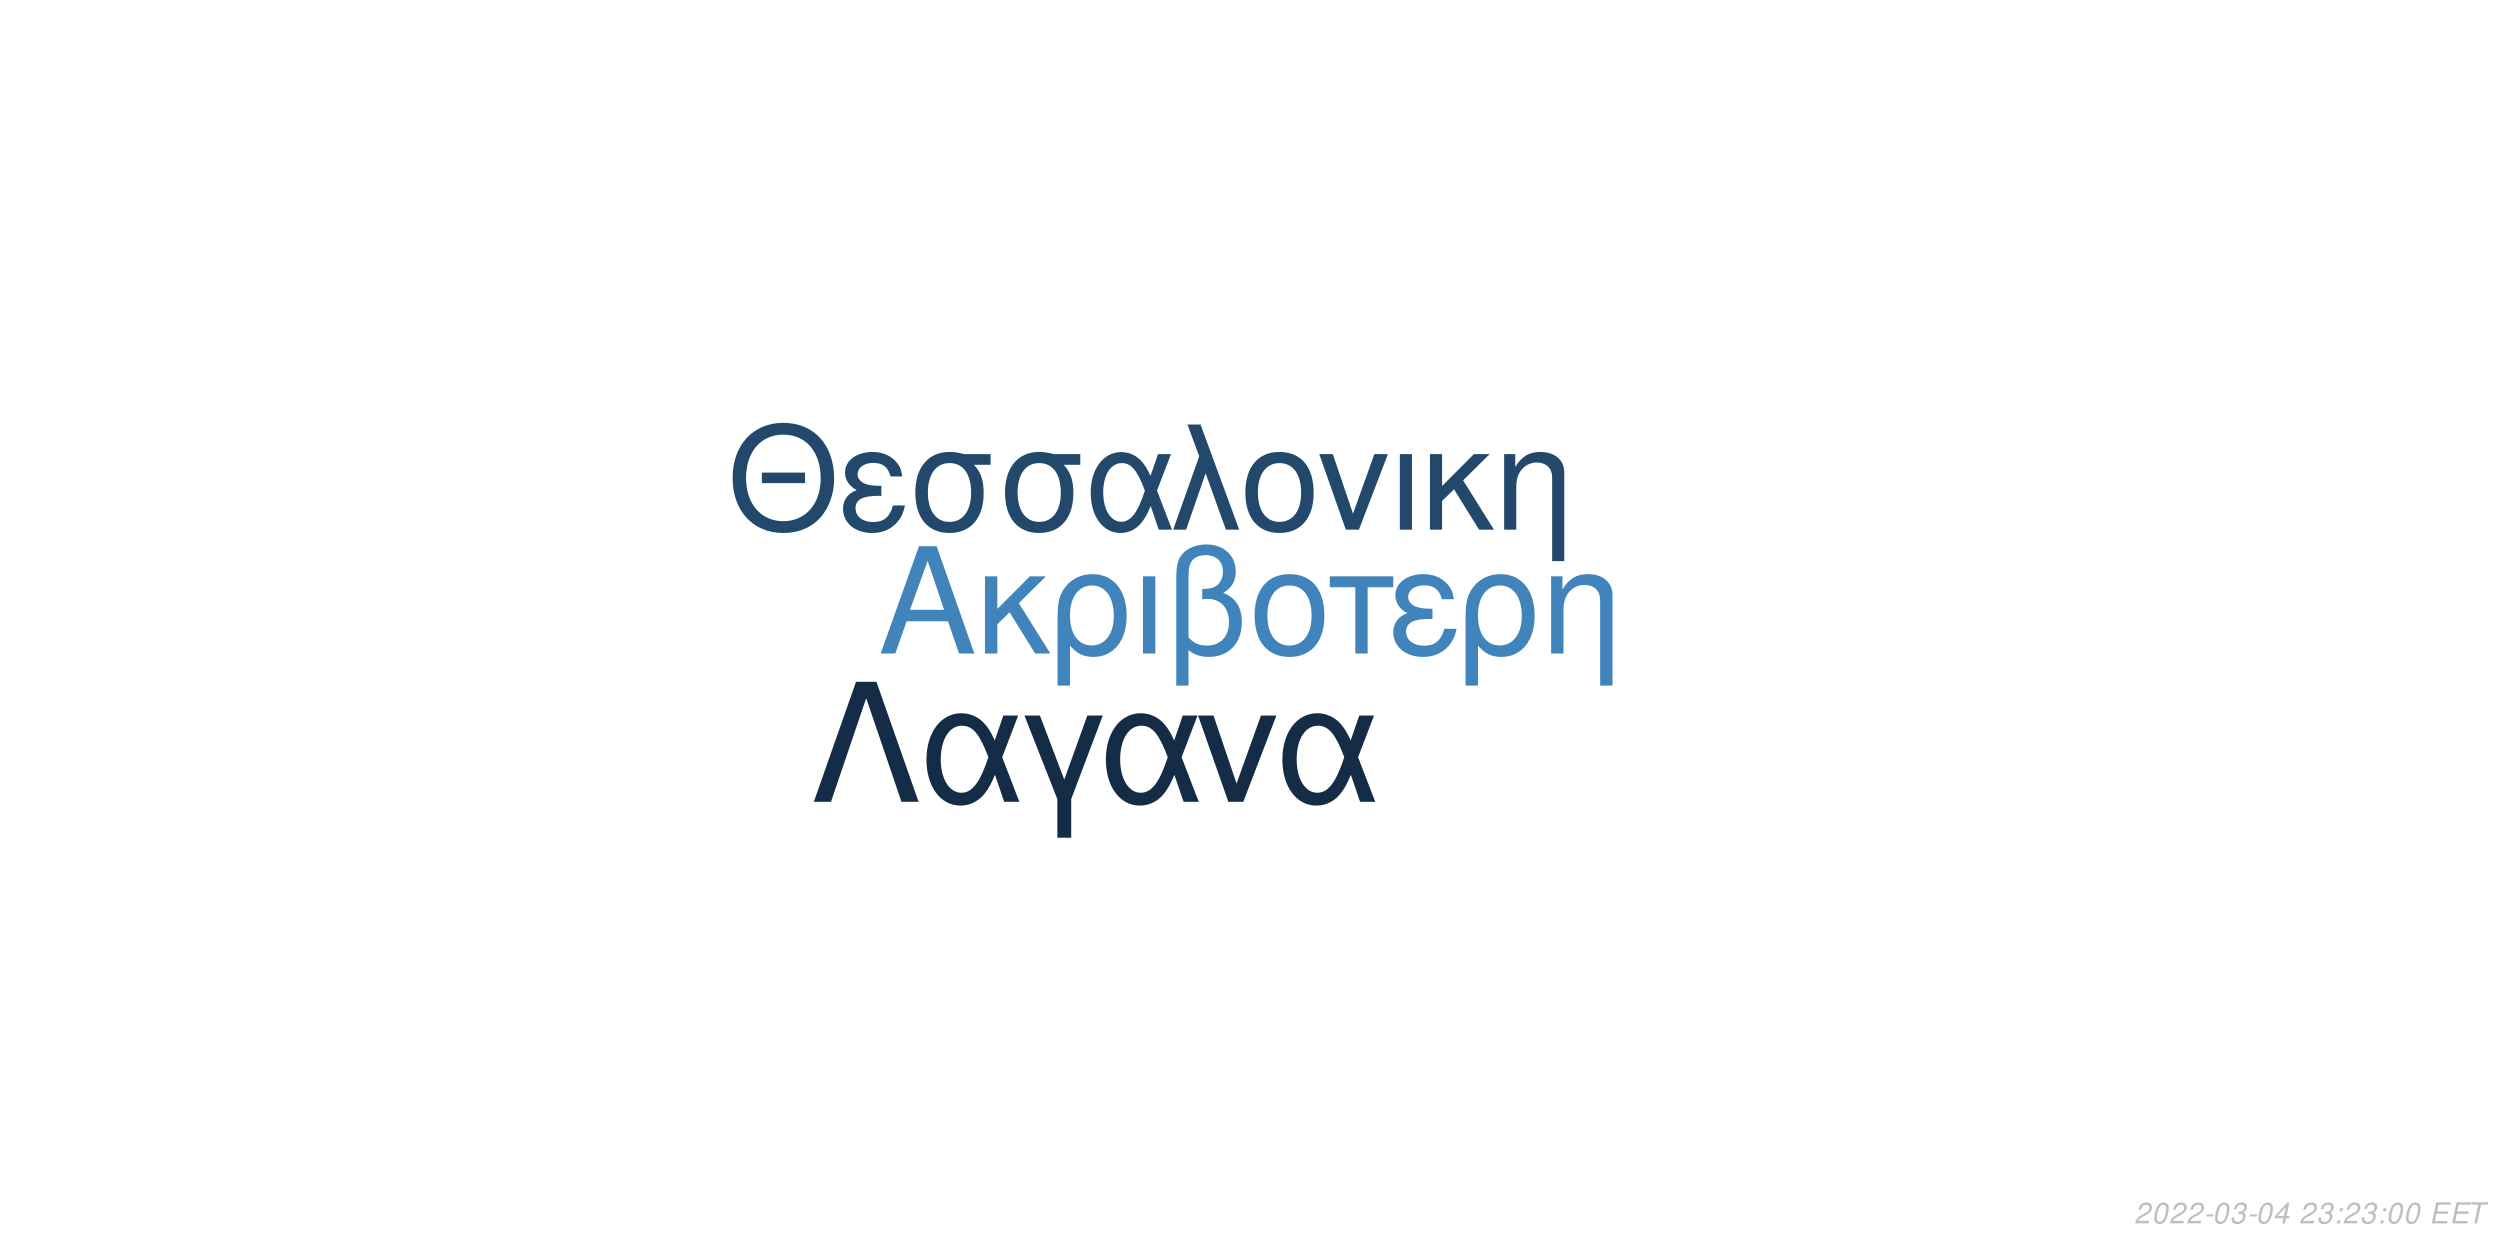
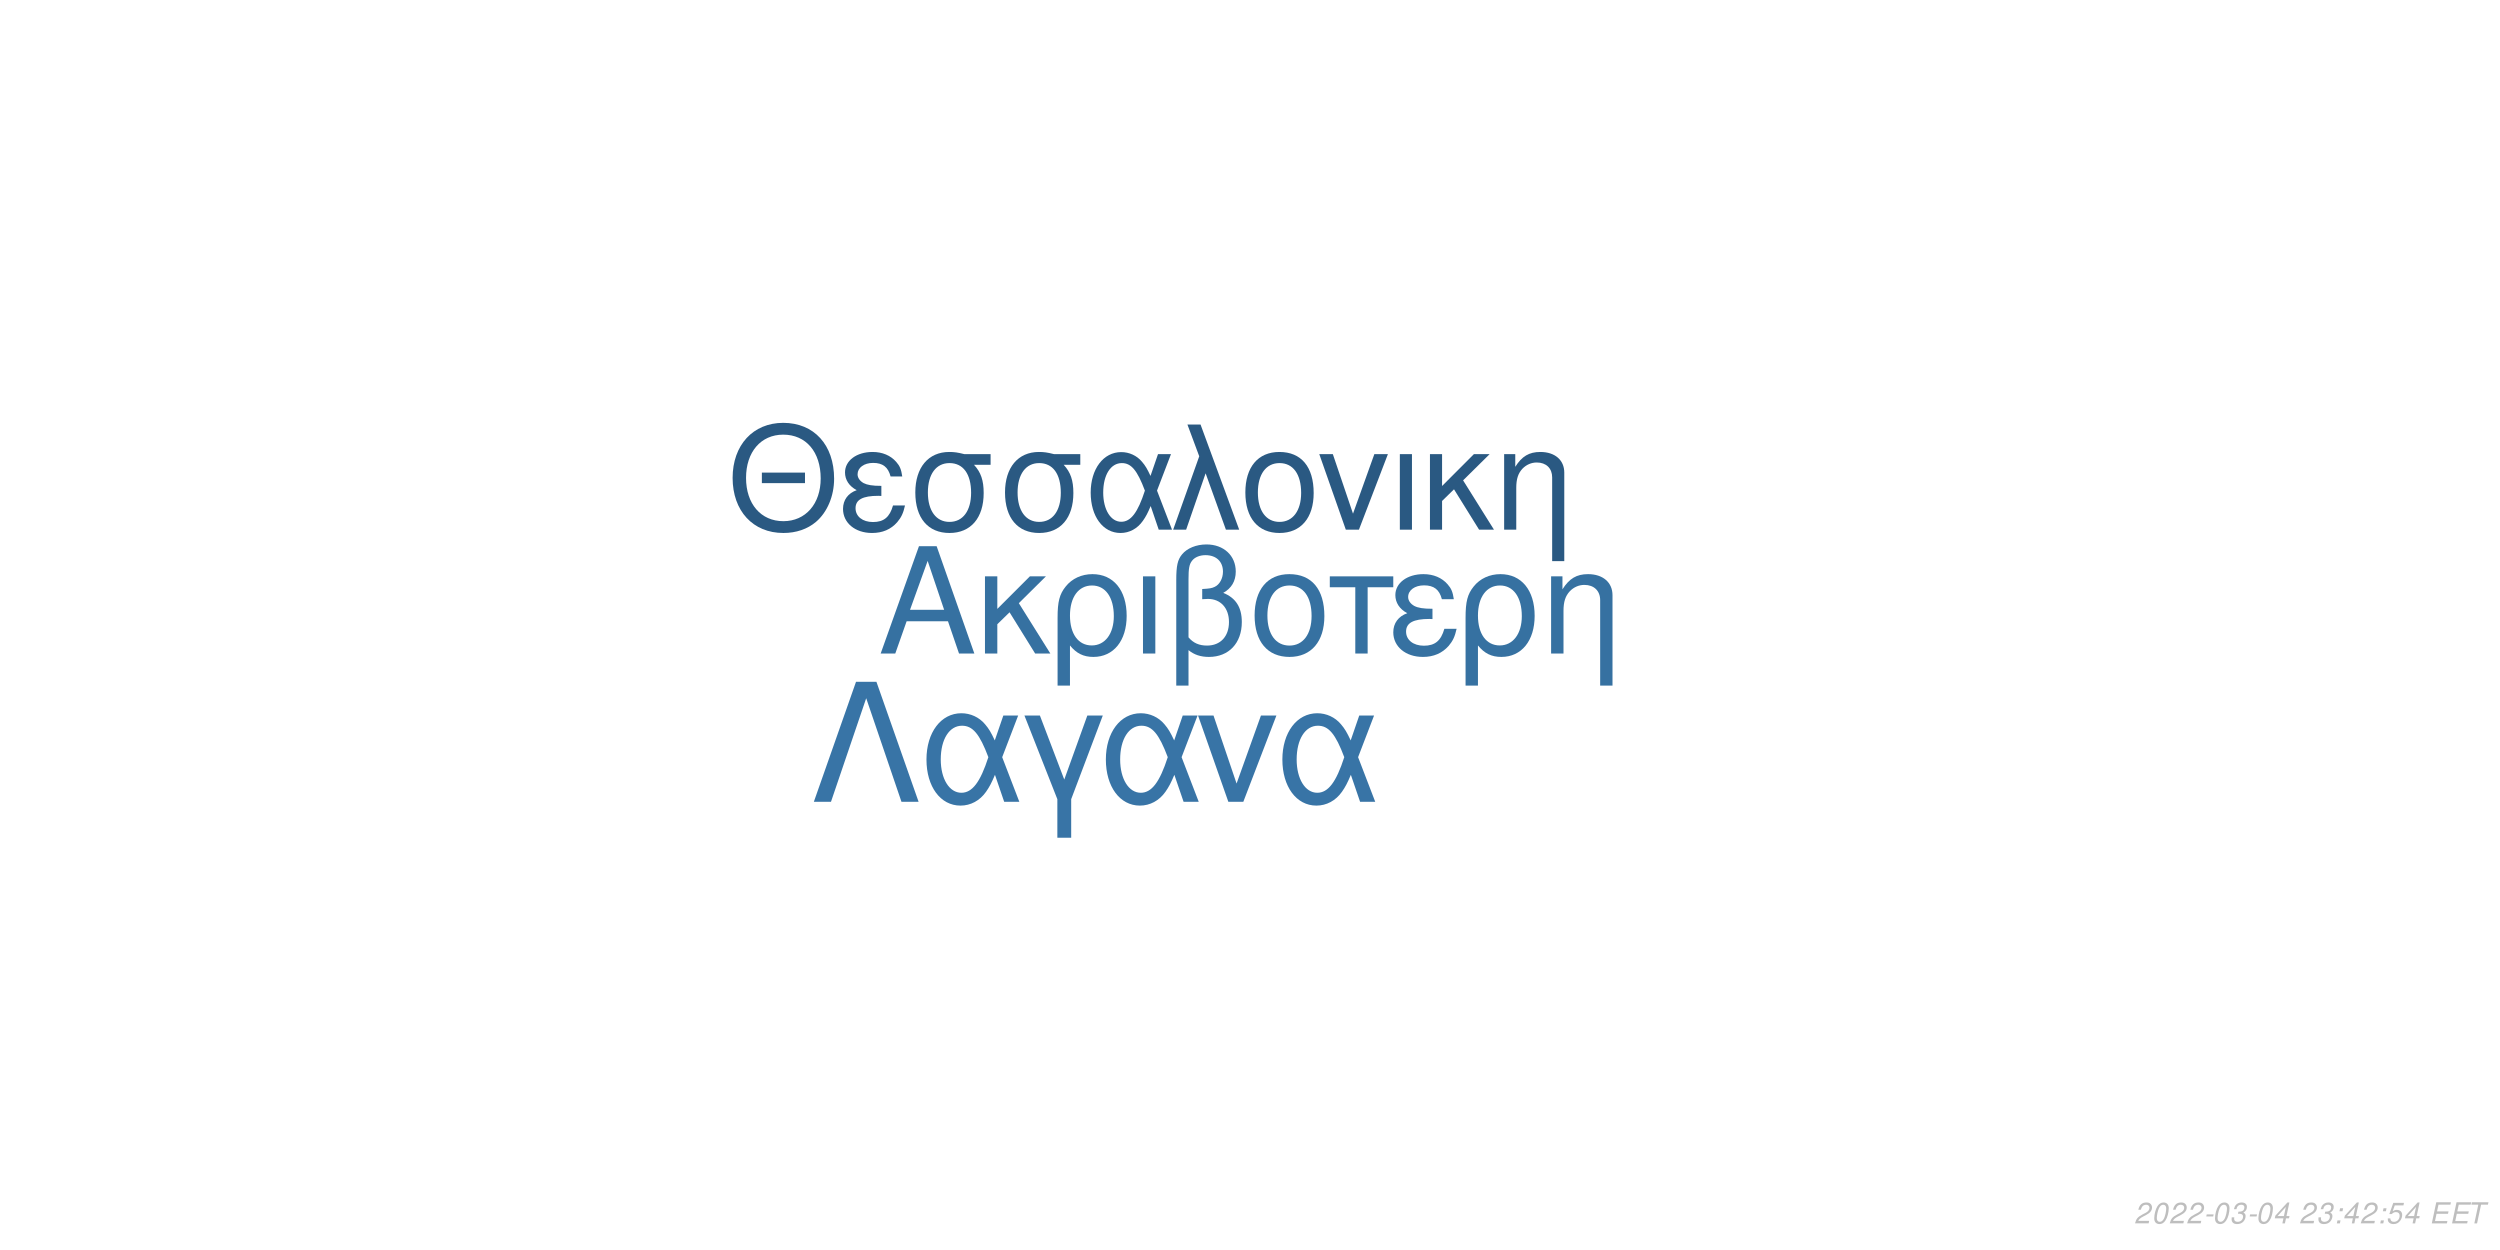
<svg xmlns="http://www.w3.org/2000/svg" xmlns:xlink="http://www.w3.org/1999/xlink" width="864pt" height="432pt" viewBox="0 0 864 432" version="1.1">
  <defs>
    <g>
      <symbol overflow="visible" id="glyph0-0">
        <path style="stroke:none;" d="" />
      </symbol>
      <symbol overflow="visible" id="glyph0-1">
        <path style="stroke:none;" d="M 24.125 -11.141 L 27.938 0 L 33.234 0 L 20.203 -37.094 L 14.094 -37.094 L 0.859 0 L 5.906 0 L 9.828 -11.141 Z M 22.797 -15.109 L 11 -15.109 L 17.094 -32.016 Z M 22.797 -15.109 " />
      </symbol>
      <symbol overflow="visible" id="glyph0-2">
        <path style="stroke:none;" d="M 7.172 -15.422 L 7.172 -26.672 L 2.906 -26.672 L 2.906 0 L 7.172 0 L 7.172 -10.125 L 11.406 -14.25 L 20.25 0 L 25.5 0 L 14.609 -17.406 L 23.969 -26.672 L 18.422 -26.672 Z M 7.172 -15.422 " />
      </symbol>
      <symbol overflow="visible" id="glyph0-3">
        <path style="stroke:none;" d="M 3 11.094 L 7.281 11.094 L 7.281 -2.797 C 9.516 -0.047 11.953 1.172 15.375 1.172 C 22.344 1.172 26.875 -4.422 26.875 -13.031 C 26.875 -21.891 22.297 -27.438 15.062 -27.438 C 11.297 -27.438 7.984 -25.906 5.797 -23.156 C 3.672 -20.516 3 -17.969 3 -12.359 Z M 14.906 -23.516 C 19.547 -23.516 22.438 -19.438 22.438 -12.922 C 22.438 -6.812 19.391 -2.797 14.812 -2.797 C 10.172 -2.797 7.281 -6.766 7.281 -13.125 C 7.281 -19.484 10.234 -23.516 14.906 -23.516 Z M 14.906 -23.516 " />
      </symbol>
      <symbol overflow="visible" id="glyph0-4">
        <path style="stroke:none;" d="M 3.516 0 L 7.781 0 L 7.781 -26.672 L 3.516 -26.672 Z M 3.516 0 " />
      </symbol>
      <symbol overflow="visible" id="glyph0-5">
        <path style="stroke:none;" d="M 4.016 11.094 L 8.25 11.094 L 8.25 -1.172 C 10.172 0.406 12.422 1.172 15.312 1.172 C 22.188 1.172 26.672 -3.609 26.672 -10.891 C 26.672 -15.984 24.578 -19.234 20.25 -20.969 C 23.109 -22.547 24.578 -25.031 24.578 -28.344 C 24.578 -33.844 20.406 -37.703 14.453 -37.703 C 10.938 -37.703 7.734 -36.391 6 -34.25 C 4.484 -32.422 4.016 -30.328 4.016 -25.391 Z M 8.25 -25.656 C 8.25 -29.359 8.5 -30.844 9.469 -32.062 C 10.375 -33.281 12.156 -34 14.094 -34 C 17.812 -34 20.156 -31.812 20.156 -28.297 C 20.156 -25.953 18.984 -23.812 17.297 -23.047 C 16.281 -22.547 15.469 -22.438 12.984 -22.297 L 12.984 -18.781 C 13.734 -18.828 14.344 -18.875 14.969 -18.875 C 19.344 -18.875 22.234 -15.719 22.234 -10.891 C 22.234 -5.906 19.281 -2.75 14.656 -2.75 C 11.953 -2.75 9.922 -3.609 8.25 -5.594 Z M 8.25 -25.656 " />
      </symbol>
      <symbol overflow="visible" id="glyph0-6">
        <path style="stroke:none;" d="M 14.094 -27.438 C 6.562 -27.438 2.094 -22.094 2.094 -13.125 C 2.094 -4.125 6.562 1.172 14.141 1.172 C 21.672 1.172 26.203 -4.172 26.203 -12.922 C 26.203 -22.188 21.828 -27.438 14.094 -27.438 Z M 14.141 -23.516 C 18.938 -23.516 21.781 -19.594 21.781 -12.984 C 21.781 -6.672 18.828 -2.75 14.141 -2.75 C 9.422 -2.75 6.516 -6.672 6.516 -13.125 C 6.516 -19.594 9.422 -23.516 14.141 -23.516 Z M 14.141 -23.516 " />
      </symbol>
      <symbol overflow="visible" id="glyph0-7">
        <path style="stroke:none;" d="M 7.891 0 L 12.156 0 L 12.156 -22.906 L 21.016 -22.906 L 21.016 -26.672 L -0.922 -26.672 L -0.922 -22.906 L 7.891 -22.906 Z M 7.891 0 " />
      </symbol>
      <symbol overflow="visible" id="glyph0-8">
        <path style="stroke:none;" d="M 14.562 -15.469 C 11.344 -15.469 9.562 -15.781 8.297 -16.438 C 6.922 -17.203 6.156 -18.328 6.156 -19.547 C 6.156 -21.891 8.453 -23.562 11.656 -23.562 C 15.062 -23.562 16.953 -22.094 17.812 -18.781 L 21.938 -18.781 C 21.578 -21.266 21.062 -22.5 19.797 -23.922 C 17.812 -26.203 14.906 -27.438 11.453 -27.438 C 5.797 -27.438 1.734 -24.375 1.734 -20.203 C 1.734 -17.609 3.156 -15.375 5.859 -13.938 C 2.797 -12.875 1.016 -10.484 1.016 -7.328 C 1.016 -2.391 5.297 1.172 11.25 1.172 C 14.969 1.172 17.906 -0.109 20.156 -2.641 C 21.578 -4.328 22.297 -5.797 22.906 -8.547 L 18.672 -8.547 C 17.5 -4.422 15.422 -2.703 11.609 -2.703 C 7.938 -2.703 5.438 -4.688 5.438 -7.578 C 5.438 -10.578 7.938 -11.953 13.484 -11.953 C 13.641 -11.953 14.094 -11.953 14.562 -11.906 Z M 14.562 -15.469 " />
      </symbol>
      <symbol overflow="visible" id="glyph0-9">
        <path style="stroke:none;" d="M 3.562 -26.672 L 3.562 0 L 7.844 0 L 7.844 -14.703 C 7.844 -17.906 8.5 -19.891 10.031 -21.531 C 11.406 -22.953 13.188 -23.719 15.062 -23.719 C 18.375 -23.719 20.516 -21.672 20.516 -18.469 L 20.516 11.094 L 24.781 11.094 L 24.781 -20.156 C 24.781 -24.578 21.469 -27.438 16.328 -27.438 C 12.359 -27.438 9.828 -25.906 7.484 -22.188 L 7.484 -26.672 Z M 3.562 -26.672 " />
      </symbol>
      <symbol overflow="visible" id="glyph1-0">
        <path style="stroke:none;" d="" />
      </symbol>
      <symbol overflow="visible" id="glyph1-1">
        <path style="stroke:none;" d="M 26.859 -19.734 L 11.953 -19.734 L 11.953 -16.094 L 26.859 -16.094 Z M 19.328 -36.922 C 8.922 -36.922 1.844 -29.25 1.844 -17.891 C 1.844 -6.484 8.875 1.141 19.391 1.141 C 23.812 1.141 27.703 -0.203 30.641 -2.688 C 34.578 -6.031 36.922 -11.656 36.922 -17.594 C 36.922 -29.297 30 -36.922 19.328 -36.922 Z M 19.328 -32.844 C 27.203 -32.844 32.281 -26.906 32.281 -17.688 C 32.281 -8.922 27.062 -2.938 19.391 -2.938 C 11.609 -2.938 6.484 -8.922 6.484 -17.891 C 6.484 -26.859 11.609 -32.844 19.328 -32.844 Z M 19.328 -32.844 " />
      </symbol>
      <symbol overflow="visible" id="glyph1-2">
        <path style="stroke:none;" d="M 14.25 -15.141 C 11.109 -15.141 9.375 -15.453 8.125 -16.094 C 6.781 -16.844 6.031 -17.938 6.031 -19.141 C 6.031 -21.422 8.266 -23.078 11.406 -23.078 C 14.75 -23.078 16.594 -21.625 17.438 -18.391 L 21.469 -18.391 C 21.125 -20.828 20.625 -22.031 19.391 -23.422 C 17.438 -25.656 14.594 -26.859 11.219 -26.859 C 5.688 -26.859 1.688 -23.875 1.688 -19.781 C 1.688 -17.234 3.094 -15.047 5.734 -13.656 C 2.734 -12.609 1 -10.266 1 -7.172 C 1 -2.344 5.188 1.141 11.016 1.141 C 14.656 1.141 17.547 -0.094 19.734 -2.594 C 21.125 -4.234 21.828 -5.688 22.422 -8.375 L 18.281 -8.375 C 17.141 -4.328 15.094 -2.641 11.359 -2.641 C 7.766 -2.641 5.328 -4.578 5.328 -7.422 C 5.328 -10.359 7.766 -11.703 13.203 -11.703 C 13.359 -11.703 13.797 -11.703 14.25 -11.656 Z M 14.25 -15.141 " />
      </symbol>
      <symbol overflow="visible" id="glyph1-3">
        <path style="stroke:none;" d="M 29 -26.109 L 19.938 -26.109 C 17.594 -26.703 16.438 -26.859 14.703 -26.859 C 7.469 -26.859 2.984 -21.469 2.984 -12.859 C 2.984 -4.031 7.375 1.141 14.797 1.141 C 22.172 1.141 26.609 -4.078 26.609 -12.656 C 26.609 -17.047 25.656 -19.828 23.266 -22.422 L 29 -22.422 Z M 14.797 -23.016 C 19.531 -23.016 22.266 -19.234 22.266 -12.75 C 22.266 -6.531 19.438 -2.688 14.797 -2.688 C 10.172 -2.688 7.328 -6.531 7.328 -12.859 C 7.328 -19.188 10.172 -23.016 14.797 -23.016 Z M 14.797 -23.016 " />
      </symbol>
      <symbol overflow="visible" id="glyph1-4">
        <path style="stroke:none;" d="M 29.344 -26.109 L 24.859 -26.109 L 22.266 -18.578 C 21.125 -21.031 20.484 -22.125 19.328 -23.469 C 17.547 -25.609 14.906 -26.812 12.156 -26.812 C 5.984 -26.812 1.594 -20.984 1.594 -12.812 C 1.594 -4.578 5.828 1.141 11.906 1.141 C 14.953 1.141 17.734 -0.344 19.625 -3.047 C 20.672 -4.531 21.281 -5.688 22.328 -8.172 L 25.109 0 L 29.703 0 L 24.516 -13.5 Z M 20.328 -13.5 C 17.891 -5.922 15.453 -2.734 12.156 -2.734 C 8.516 -2.734 5.922 -6.922 5.922 -12.812 C 5.922 -18.938 8.516 -23.016 12.359 -23.016 C 15.594 -23.016 17.688 -20.531 20.328 -13.5 Z M 20.328 -13.5 " />
      </symbol>
      <symbol overflow="visible" id="glyph1-5">
        <path style="stroke:none;" d="M 1.094 0 L 5.578 0 L 12.312 -19.484 L 19.328 0 L 23.922 0 L 10.562 -36.328 L 6.031 -36.328 L 10.109 -25.359 Z M 1.094 0 " />
      </symbol>
      <symbol overflow="visible" id="glyph1-6">
        <path style="stroke:none;" d="M 13.797 -26.859 C 6.422 -26.859 2.047 -21.625 2.047 -12.859 C 2.047 -4.031 6.422 1.141 13.859 1.141 C 21.234 1.141 25.656 -4.078 25.656 -12.656 C 25.656 -21.719 21.375 -26.859 13.797 -26.859 Z M 13.859 -23.016 C 18.531 -23.016 21.328 -19.188 21.328 -12.703 C 21.328 -6.531 18.438 -2.688 13.859 -2.688 C 9.219 -2.688 6.375 -6.531 6.375 -12.859 C 6.375 -19.188 9.219 -23.016 13.859 -23.016 Z M 13.859 -23.016 " />
      </symbol>
      <symbol overflow="visible" id="glyph1-7">
        <path style="stroke:none;" d="M 14.297 0 L 24.312 -26.109 L 19.625 -26.109 L 12.25 -5.531 L 5.281 -26.109 L 0.594 -26.109 L 9.766 0 Z M 14.297 0 " />
      </symbol>
      <symbol overflow="visible" id="glyph1-8">
        <path style="stroke:none;" d="M 3.438 0 L 7.625 0 L 7.625 -26.109 L 3.438 -26.109 Z M 3.438 0 " />
      </symbol>
      <symbol overflow="visible" id="glyph1-9">
        <path style="stroke:none;" d="M 7.031 -15.094 L 7.031 -26.109 L 2.844 -26.109 L 2.844 0 L 7.031 0 L 7.031 -9.922 L 11.156 -13.953 L 19.828 0 L 24.969 0 L 14.297 -17.047 L 23.469 -26.109 L 18.031 -26.109 Z M 7.031 -15.094 " />
      </symbol>
      <symbol overflow="visible" id="glyph1-10">
        <path style="stroke:none;" d="M 3.484 -26.109 L 3.484 0 L 7.672 0 L 7.672 -14.406 C 7.672 -17.547 8.328 -19.484 9.812 -21.078 C 11.156 -22.469 12.906 -23.219 14.75 -23.219 C 17.984 -23.219 20.078 -21.234 20.078 -18.094 L 20.078 10.859 L 24.266 10.859 L 24.266 -19.734 C 24.266 -24.062 21.031 -26.859 16 -26.859 C 12.109 -26.859 9.609 -25.359 7.328 -21.719 L 7.328 -26.109 Z M 3.484 -26.109 " />
      </symbol>
      <symbol overflow="visible" id="glyph2-0">
        <path style="stroke:none;" d="" />
      </symbol>
      <symbol overflow="visible" id="glyph2-1">
        <path style="stroke:none;" d="M 22.531 -41.484 L 15.484 -41.484 L 0.906 0 L 6.828 0 L 19 -35.797 L 31.188 0 L 37.109 0 Z M 22.531 -41.484 " />
      </symbol>
      <symbol overflow="visible" id="glyph2-2">
        <path style="stroke:none;" d="M 33.516 -29.812 L 28.391 -29.812 L 25.438 -21.219 C 24.125 -24.016 23.391 -25.266 22.078 -26.797 C 20.031 -29.25 17.016 -30.609 13.891 -30.609 C 6.828 -30.609 1.828 -23.953 1.828 -14.625 C 1.828 -5.234 6.656 1.312 13.594 1.312 C 17.078 1.312 20.266 -0.391 22.422 -3.469 C 23.609 -5.172 24.297 -6.484 25.5 -9.328 L 28.688 0 L 33.922 0 L 28 -15.422 Z M 23.219 -15.422 C 20.422 -6.766 17.641 -3.125 13.891 -3.125 C 9.734 -3.125 6.766 -7.906 6.766 -14.625 C 6.766 -21.625 9.734 -26.297 14.109 -26.297 C 17.812 -26.297 20.203 -23.453 23.219 -15.422 Z M 23.219 -15.422 " />
      </symbol>
      <symbol overflow="visible" id="glyph2-3">
        <path style="stroke:none;" d="M 12.062 12.406 L 16.844 12.406 L 16.844 -0.906 L 27.766 -29.812 L 22.422 -29.812 L 14.453 -7.688 L 6.031 -29.812 L 0.688 -29.812 L 12.062 -0.906 Z M 12.062 12.406 " />
      </symbol>
      <symbol overflow="visible" id="glyph2-4">
        <path style="stroke:none;" d="M 16.328 0 L 27.766 -29.812 L 22.422 -29.812 L 14 -6.312 L 6.031 -29.812 L 0.688 -29.812 L 11.156 0 Z M 16.328 0 " />
      </symbol>
      <symbol overflow="visible" id="glyph3-0">
        <path style="stroke:none;" d="" />
      </symbol>
      <symbol overflow="visible" id="glyph3-1">
        <path style="stroke:none;" d="M 5.234 -0.875 L 1.469 -0.875 C 1.641 -1.375 2.203 -1.891 3.109 -2.344 L 4.234 -2.938 C 5.562 -3.625 6.219 -4.469 6.219 -5.484 C 6.219 -5.938 6.062 -6.359 5.797 -6.656 C 5.469 -7.047 4.984 -7.234 4.312 -7.234 C 2.766 -7.234 1.891 -6.453 1.484 -4.734 L 2.375 -4.734 C 2.484 -5.188 2.609 -5.484 2.797 -5.75 C 3.094 -6.203 3.609 -6.453 4.188 -6.453 C 4.891 -6.453 5.344 -6.031 5.344 -5.375 C 5.344 -4.703 4.859 -4.094 4.016 -3.656 L 2.984 -3.125 C 1.234 -2.188 0.797 -1.656 0.344 -0.016 L 5.047 -0.016 Z M 5.234 -0.875 " />
      </symbol>
      <symbol overflow="visible" id="glyph3-2">
        <path style="stroke:none;" d="M 4.203 -7.234 C 3.375 -7.234 2.688 -6.812 2.125 -5.984 C 1.484 -5.047 0.984 -3.188 0.984 -1.734 C 0.984 -1.109 1.172 -0.562 1.484 -0.266 C 1.797 0.047 2.281 0.234 2.766 0.234 C 3.625 0.234 4.281 -0.156 4.859 -1.016 C 5.516 -1.953 6 -3.797 6 -5.266 C 6 -6.5 5.328 -7.234 4.203 -7.234 Z M 4.094 -6.453 C 4.734 -6.453 5.125 -5.984 5.125 -5.156 C 5.125 -4.203 4.781 -2.625 4.406 -1.812 C 3.984 -0.938 3.516 -0.547 2.875 -0.547 C 2.25 -0.547 1.875 -1.031 1.875 -1.828 C 1.875 -2.797 2.203 -4.344 2.594 -5.203 C 2.984 -6.047 3.453 -6.453 4.094 -6.453 Z M 4.094 -6.453 " />
      </symbol>
      <symbol overflow="visible" id="glyph3-3">
        <path style="stroke:none;" d="M 3.516 -3.125 L 1.125 -3.125 L 0.969 -2.406 L 3.359 -2.406 Z M 3.516 -3.125 " />
      </symbol>
      <symbol overflow="visible" id="glyph3-4">
        <path style="stroke:none;" d="M 2.922 -3.312 C 3.125 -3.344 3.234 -3.344 3.375 -3.344 C 4.203 -3.344 4.688 -3 4.688 -2.406 C 4.688 -1.312 3.906 -0.547 2.781 -0.547 C 2.047 -0.547 1.594 -0.938 1.594 -1.562 C 1.594 -1.719 1.609 -1.844 1.656 -2.094 L 0.766 -2.094 C 0.734 -1.797 0.719 -1.641 0.719 -1.469 C 0.719 -0.375 1.406 0.234 2.641 0.234 C 3.547 0.234 4.297 -0.078 4.812 -0.656 C 5.266 -1.156 5.562 -1.875 5.562 -2.547 C 5.562 -3.125 5.344 -3.453 4.797 -3.734 C 5.641 -4.234 6.016 -4.844 6.016 -5.734 C 6.016 -6.656 5.312 -7.234 4.203 -7.234 C 3.375 -7.234 2.672 -6.938 2.188 -6.375 C 1.891 -6.031 1.703 -5.641 1.516 -4.906 L 2.391 -4.906 C 2.5 -5.359 2.594 -5.594 2.734 -5.812 C 3.047 -6.234 3.516 -6.453 4.078 -6.453 C 4.734 -6.453 5.141 -6.125 5.141 -5.578 C 5.141 -5.188 5.016 -4.797 4.797 -4.547 C 4.516 -4.234 4 -4.062 3.266 -4.062 L 3.078 -4.062 Z M 2.922 -3.312 " />
      </symbol>
      <symbol overflow="visible" id="glyph3-5">
        <path style="stroke:none;" d="M 3.625 -1.75 L 3.266 0 L 4.141 0 L 4.516 -1.75 L 5.562 -1.75 L 5.734 -2.531 L 4.688 -2.531 L 5.688 -7.234 L 5.016 -7.234 L 0.844 -2.672 L 0.641 -1.75 Z M 3.797 -2.531 L 1.594 -2.531 L 4.469 -5.703 Z M 3.797 -2.531 " />
      </symbol>
      <symbol overflow="visible" id="glyph3-6">
        <path style="stroke:none;" d="" />
      </symbol>
      <symbol overflow="visible" id="glyph3-7">
        <path style="stroke:none;" d="M 2.359 -1.031 L 1.312 -1.031 L 1.094 0 L 2.141 0 Z M 3.266 -5.234 L 2.219 -5.234 L 2 -4.203 L 3.047 -4.203 Z M 3.266 -5.234 " />
      </symbol>
      <symbol overflow="visible" id="glyph3-8">
+         <path style="stroke:none;" d="M 6.297 -7.094 L 2.594 -7.094 L 1.234 -3.234 L 2.047 -3.234 C 2.656 -3.766 2.938 -3.906 3.531 -3.906 C 4.328 -3.906 4.797 -3.453 4.797 -2.688 C 4.797 -1.438 3.969 -0.547 2.828 -0.547 C 2.031 -0.547 1.609 -0.938 1.578 -1.734 L 0.703 -1.734 L 0.703 -1.516 C 0.703 -0.938 0.844 -0.547 1.188 -0.266 C 1.562 0.062 2.078 0.234 2.703 0.234 C 3.656 0.234 4.391 -0.156 4.984 -0.922 C 5.422 -1.5 5.672 -2.234 5.672 -2.953 C 5.672 -4 4.938 -4.672 3.812 -4.672 C 3.328 -4.672 2.906 -4.547 2.406 -4.234 L 3.109 -6.219 L 6.109 -6.219 Z M 6.297 -7.094 " />
+       </symbol>
+       <symbol overflow="visible" id="glyph3-9">
        <path style="stroke:none;" d="M 2.547 -3.312 L 6.5 -3.312 L 6.688 -4.141 L 2.719 -4.141 L 3.219 -6.469 L 7.344 -6.469 L 7.516 -7.297 L 2.453 -7.297 L 0.906 0 L 6.125 0 L 6.297 -0.812 L 2.016 -0.812 Z M 2.547 -3.312 " />
      </symbol>
-       <symbol overflow="visible" id="glyph3-9">
+       <symbol overflow="visible" id="glyph3-10">
        <path style="stroke:none;" d="M 4.938 -6.469 L 7.312 -6.469 L 7.484 -7.297 L 1.75 -7.297 L 1.578 -6.469 L 3.984 -6.469 L 2.609 0 L 3.547 0 Z M 4.938 -6.469 " />
      </symbol>
    </g>
  </defs>
  <g id="surface1">
    <rect x="0" y="0" width="864" height="432" style="fill:rgb(100%,100%,100%);fill-opacity:1;stroke:none;" />
-     <g style="fill:rgb(25.098%,51.765%,73.333%);fill-opacity:1;">
+     <g style="fill:rgb(21.176%,44.314%,63.137%);fill-opacity:1;">
      <use xlink:href="#glyph0-1" x="303.5" y="225.861" />
      <use xlink:href="#glyph0-2" x="337.5" y="225.861" />
      <use xlink:href="#glyph0-3" x="362.5" y="225.861" />
      <use xlink:href="#glyph0-4" x="391.5" y="225.861" />
      <use xlink:href="#glyph0-5" x="402.5" y="225.861" />
      <use xlink:href="#glyph0-6" x="431.5" y="225.861" />
      <use xlink:href="#glyph0-7" x="460.5" y="225.861" />
      <use xlink:href="#glyph0-8" x="480.5" y="225.861" />
      <use xlink:href="#glyph0-3" x="503.5" y="225.861" />
      <use xlink:href="#glyph0-9" x="532.5" y="225.861" />
    </g>
-     <g style="fill:rgb(13.333%,28.627%,42.353%);fill-opacity:1;">
+     <g style="fill:rgb(16.471%,34.902%,50.98%);fill-opacity:1;">
      <use xlink:href="#glyph1-1" x="251.348" y="183.058" />
      <use xlink:href="#glyph1-2" x="290.348" y="183.058" />
      <use xlink:href="#glyph1-3" x="313.348" y="183.058" />
      <use xlink:href="#glyph1-3" x="344.348" y="183.058" />
      <use xlink:href="#glyph1-4" x="375.348" y="183.058" />
      <use xlink:href="#glyph1-5" x="404.348" y="183.058" />
      <use xlink:href="#glyph1-6" x="428.348" y="183.058" />
      <use xlink:href="#glyph1-7" x="455.348" y="183.058" />
      <use xlink:href="#glyph1-8" x="480.348" y="183.058" />
      <use xlink:href="#glyph1-9" x="491.348" y="183.058" />
      <use xlink:href="#glyph1-10" x="516.348" y="183.058" />
    </g>
-     <g style="fill:rgb(7.843%,17.255%,27.059%);fill-opacity:1;">
+     <g style="fill:rgb(21.961%,45.49%,65.098%);fill-opacity:1;">
      <use xlink:href="#glyph2-1" x="280.359" y="277.105" />
      <use xlink:href="#glyph2-2" x="318.359" y="277.105" />
      <use xlink:href="#glyph2-3" x="353.359" y="277.105" />
      <use xlink:href="#glyph2-2" x="380.359" y="277.105" />
      <use xlink:href="#glyph2-4" x="413.359" y="277.105" />
      <use xlink:href="#glyph2-2" x="441.359" y="277.105" />
    </g>
    <g style="fill:rgb(74.51%,74.51%,74.51%);fill-opacity:1;">
      <use xlink:href="#glyph3-1" x="737.52" y="422.81" />
      <use xlink:href="#glyph3-2" x="743.52" y="422.81" />
      <use xlink:href="#glyph3-1" x="749.52" y="422.81" />
      <use xlink:href="#glyph3-1" x="755.52" y="422.81" />
      <use xlink:href="#glyph3-3" x="761.52" y="422.81" />
      <use xlink:href="#glyph3-2" x="764.52" y="422.81" />
      <use xlink:href="#glyph3-4" x="770.52" y="422.81" />
      <use xlink:href="#glyph3-3" x="776.52" y="422.81" />
      <use xlink:href="#glyph3-2" x="779.52" y="422.81" />
      <use xlink:href="#glyph3-5" x="785.52" y="422.81" />
      <use xlink:href="#glyph3-6" x="791.52" y="422.81" />
      <use xlink:href="#glyph3-1" x="794.52" y="422.81" />
      <use xlink:href="#glyph3-4" x="800.52" y="422.81" />
      <use xlink:href="#glyph3-7" x="806.52" y="422.81" />
-       <use xlink:href="#glyph3-1" x="809.52" y="422.81" />
-       <use xlink:href="#glyph3-4" x="815.52" y="422.81" />
+       <use xlink:href="#glyph3-5" x="809.52" y="422.81" />
+       <use xlink:href="#glyph3-1" x="815.52" y="422.81" />
      <use xlink:href="#glyph3-7" x="821.52" y="422.81" />
-       <use xlink:href="#glyph3-2" x="824.52" y="422.81" />
-       <use xlink:href="#glyph3-2" x="830.52" y="422.81" />
+       <use xlink:href="#glyph3-8" x="824.52" y="422.81" />
+       <use xlink:href="#glyph3-5" x="830.52" y="422.81" />
      <use xlink:href="#glyph3-6" x="836.52" y="422.81" />
-       <use xlink:href="#glyph3-8" x="839.52" y="422.81" />
-       <use xlink:href="#glyph3-8" x="846.52" y="422.81" />
-       <use xlink:href="#glyph3-9" x="852.52" y="422.81" />
+       <use xlink:href="#glyph3-9" x="839.52" y="422.81" />
+       <use xlink:href="#glyph3-9" x="846.52" y="422.81" />
+       <use xlink:href="#glyph3-10" x="852.52" y="422.81" />
    </g>
  </g>
</svg>
